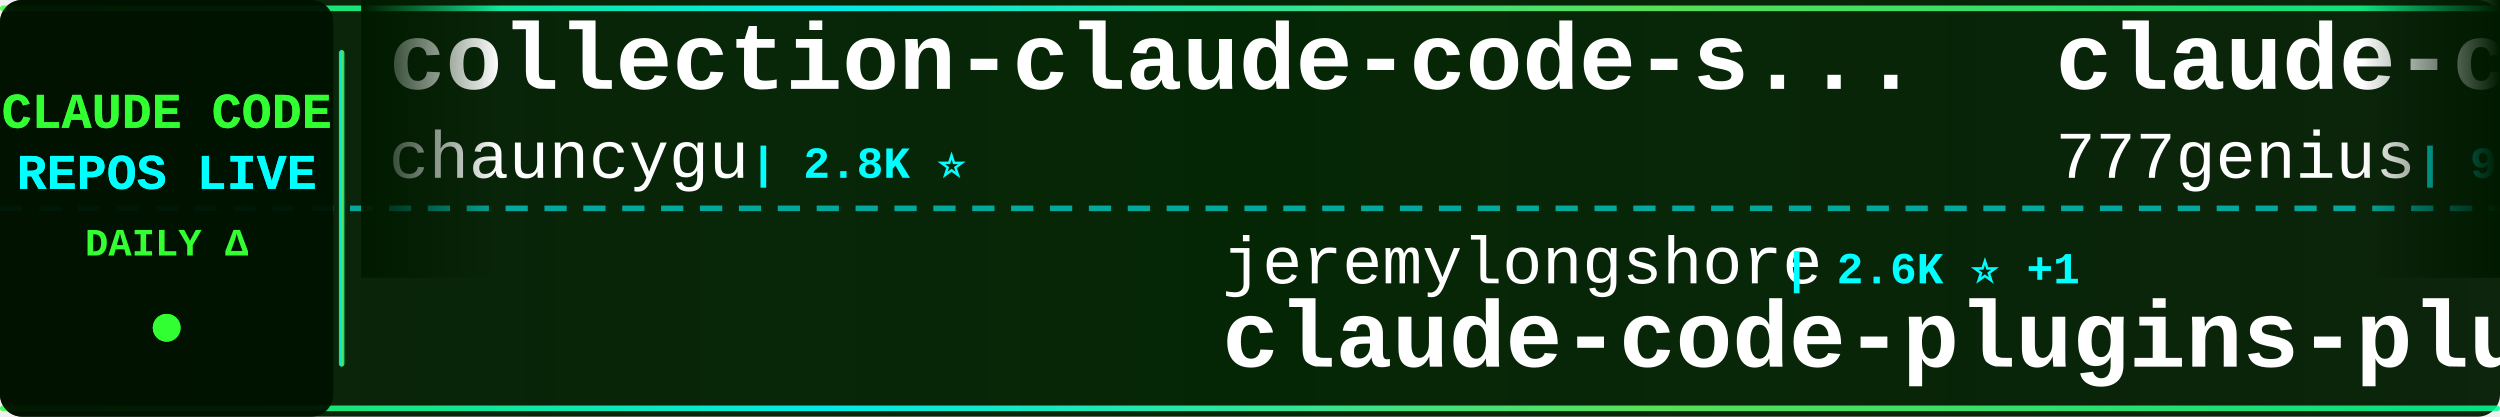
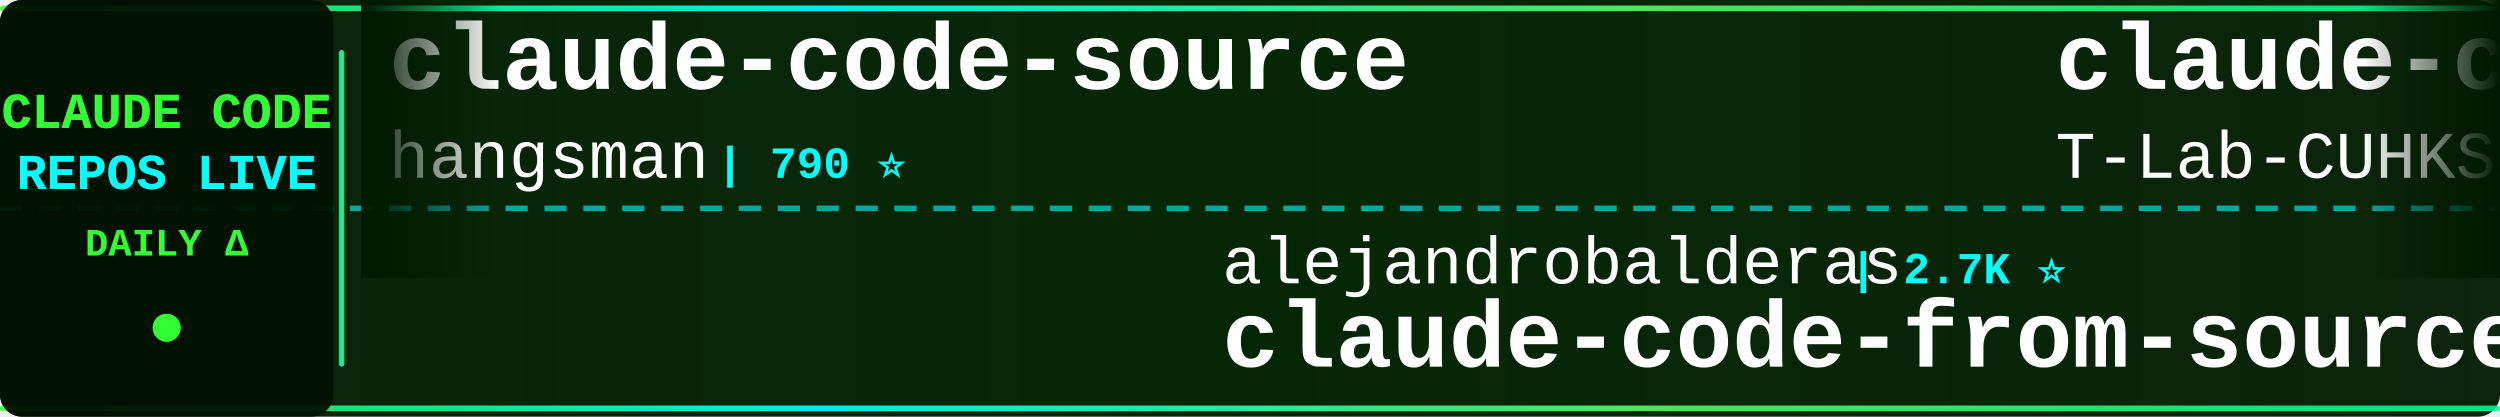
<svg xmlns="http://www.w3.org/2000/svg" width="900" height="150">
  <defs>
    <linearGradient id="tickerBg" x1="0%" y1="0%" x2="100%" y2="0%">
      <stop offset="0%" style="stop-color:#001a00;stop-opacity:0.95" />
      <stop offset="50%" style="stop-color:#002200;stop-opacity:0.98" />
      <stop offset="100%" style="stop-color:#001a00;stop-opacity:0.95" />
    </linearGradient>
    <linearGradient id="borderGrad" x1="0%" y1="0%" x2="100%" y2="0%">
      <stop offset="0%" style="stop-color:#33ff33;stop-opacity:0.85">
        <animate attributeName="stop-opacity" values="0.85;1;0.85" dur="2s" repeatCount="indefinite" />
      </stop>
      <stop offset="33%" style="stop-color:#00ffff;stop-opacity:0.9">
        <animate attributeName="stop-opacity" values="0.9;1;0.9" dur="2.2s" repeatCount="indefinite" />
      </stop>
      <stop offset="66%" style="stop-color:#66ff66;stop-opacity:0.85">
        <animate attributeName="stop-opacity" values="0.85;1;0.85" dur="1.8s" repeatCount="indefinite" />
      </stop>
      <stop offset="100%" style="stop-color:#00ff99;stop-opacity:0.85">
        <animate attributeName="stop-opacity" values="0.85;1;0.85" dur="2s" repeatCount="indefinite" />
      </stop>
    </linearGradient>
    <filter id="textGlow">
      <feGaussianBlur stdDeviation="0.1" result="coloredBlur" />
      <feMerge>
        <feMergeNode in="coloredBlur" />
        <feMergeNode in="SourceGraphic" />
      </feMerge>
    </filter>
    <filter id="metricGlow">
      <feGaussianBlur stdDeviation="0.2" result="coloredBlur" />
      <feMerge>
        <feMergeNode in="coloredBlur" />
        <feMergeNode in="SourceGraphic" />
      </feMerge>
    </filter>
    <linearGradient id="leftFade" x1="0%" y1="0%" x2="100%" y2="0%">
      <stop offset="0%" style="stop-color:#001a00;stop-opacity:1" />
      <stop offset="100%" style="stop-color:#001a00;stop-opacity:0" />
    </linearGradient>
    <linearGradient id="rightFade" x1="0%" y1="0%" x2="100%" y2="0%">
      <stop offset="0%" style="stop-color:#001a00;stop-opacity:0" />
      <stop offset="100%" style="stop-color:#001a00;stop-opacity:1" />
    </linearGradient>
  </defs>
  <rect width="900" height="150" fill="url(#tickerBg)" rx="8" />
  <rect x="0" y="2" width="900" height="2" fill="url(#borderGrad)" rx="1" />
  <rect x="0" y="146" width="900" height="2" fill="url(#borderGrad)" rx="1" />
  <line x1="0" y1="75" x2="900" y2="75" stroke="#00ffff" stroke-width="2" stroke-dasharray="8 6" opacity="0.6" />
  <rect x="0" y="0" width="120" height="150" fill="#001100" opacity="0.95" rx="8" />
  <text x="60" y="46" font-family="'Courier New', monospace" font-size="18" font-weight="bold" fill="#33ff33" text-anchor="middle" filter="url(#textGlow)">
    CLAUDE CODE
  </text>
  <text x="60" y="68" font-family="'Courier New', monospace" font-size="18" font-weight="bold" fill="#00ffff" text-anchor="middle" filter="url(#textGlow)">
    REPOS LIVE
  </text>
  <text x="60" y="92" font-family="'Courier New', monospace" font-size="14" font-weight="bold" fill="#33ff33" text-anchor="middle">
    DAILY Δ
  </text>
  <circle cx="60" cy="118" r="5" fill="#33ff33" filter="url(#metricGlow)">
    <animate attributeName="r" values="4;6;4" dur="1.5s" repeatCount="indefinite" />
    <animate attributeName="opacity" values="0.6;1;0.6" dur="1.5s" repeatCount="indefinite" />
  </circle>
  <rect x="122" y="18" width="2" height="114" fill="url(#borderGrad)" rx="1" />
  <clipPath id="tickerClip">
    <rect x="130" y="0" width="770" height="150" />
  </clipPath>
  <g clip-path="url(#tickerClip)">
    <g id="tickerItems">
      <animateTransform attributeName="transform" attributeType="XML" type="translate" from="0 0" to="-3000 0" dur="54s" repeatCount="indefinite" />
      <g transform="translate(0, 0)">
-         <text x="140" y="32" font-family="'Courier New', monospace" font-size="34" font-weight="bold" fill="#ffffff">collection-claude-code-s...</text>
-         <text x="140" y="64" font-family="'Courier New', monospace" font-size="24" font-weight="normal" fill="#ffffff" opacity="1.0">chauncygu</text>
-         <text x="270" y="64" font-family="'Courier New', monospace" font-size="16" font-weight="bold" fill="#00ffff"> | 2.8K ⭐</text>
+         <text x="140" y="32" font-family="'Courier New', monospace" font-size="34" font-weight="bold" fill="#ffffff">claude-code-source</text>
+         <text x="140" y="64" font-family="'Courier New', monospace" font-size="24" font-weight="normal" fill="#ffffff" opacity="1.0">hangsman</text>
+         <text x="258" y="64" font-family="'Courier New', monospace" font-size="16" font-weight="bold" fill="#00ffff"> | 790 ⭐</text>
      </g>
      <g transform="translate(300, 0)">
-         <text x="140" y="102" font-family="'Courier New', monospace" font-size="24" font-weight="normal" fill="#ffffff" opacity="1.0">jeremylongshore</text>
-         <text x="342" y="102" font-family="'Courier New', monospace" font-size="16" font-weight="bold" fill="#00ffff"> | 2.6K ⭐ +1</text>
-         <text x="140" y="132" font-family="'Courier New', monospace" font-size="34" font-weight="bold" fill="#ffffff">claude-code-plugins-plus...</text>
+         <text x="140" y="102" font-family="'Courier New', monospace" font-size="24" font-weight="normal" fill="#ffffff" opacity="1.0">alejandrobalderas</text>
+         <text x="366" y="102" font-family="'Courier New', monospace" font-size="16" font-weight="bold" fill="#00ffff"> | 2.7K ⭐</text>
+         <text x="140" y="132" font-family="'Courier New', monospace" font-size="34" font-weight="bold" fill="#ffffff">claude-code-from-source</text>
      </g>
      <g transform="translate(600, 0)">
-         <text x="140" y="32" font-family="'Courier New', monospace" font-size="34" font-weight="bold" fill="#ffffff">claude-code-source-code</text>
-         <text x="140" y="64" font-family="'Courier New', monospace" font-size="24" font-weight="normal" fill="#ffffff" opacity="1.0">777genius</text>
-         <text x="270" y="64" font-family="'Courier New', monospace" font-size="16" font-weight="bold" fill="#00ffff"> | 924 ⭐</text>
+         <text x="140" y="32" font-family="'Courier New', monospace" font-size="34" font-weight="bold" fill="#ffffff">claude-code</text>
+         <text x="140" y="64" font-family="'Courier New', monospace" font-size="24" font-weight="normal" fill="#ffffff" opacity="1.0">T-Lab-CUHKSZ</text>
+         <text x="306" y="64" font-family="'Courier New', monospace" font-size="16" font-weight="bold" fill="#00ffff"> | 328 ⭐</text>
      </g>
      <g transform="translate(900, 0)">
-         <text x="140" y="102" font-family="'Courier New', monospace" font-size="24" font-weight="normal" fill="#ffffff" opacity="1.0">asgeirtj</text>
-         <text x="258" y="102" font-family="'Courier New', monospace" font-size="16" font-weight="bold" fill="#00ffff"> | 62.5K ⭐ +6</text>
-         <text x="140" y="132" font-family="'Courier New', monospace" font-size="34" font-weight="bold" fill="#ffffff">system_prompts_leaks</text>
+         <text x="140" y="102" font-family="'Courier New', monospace" font-size="24" font-weight="normal" fill="#ffffff" opacity="1.0">digitalsamba</text>
+         <text x="306" y="102" font-family="'Courier New', monospace" font-size="16" font-weight="bold" fill="#00ffff"> | 1.9K ⭐</text>
+         <text x="140" y="132" font-family="'Courier New', monospace" font-size="34" font-weight="bold" fill="#ffffff">claude-code-video-toolki...</text>
      </g>
      <g transform="translate(1200, 0)">
-         <text x="140" y="32" font-family="'Courier New', monospace" font-size="34" font-weight="bold" fill="#ffffff">claude-code-video-toolki...</text>
-         <text x="140" y="64" font-family="'Courier New', monospace" font-size="24" font-weight="normal" fill="#ffffff" opacity="1.0">digitalsamba</text>
-         <text x="306" y="64" font-family="'Courier New', monospace" font-size="16" font-weight="bold" fill="#00ffff"> | 1.9K ⭐</text>
+         <text x="140" y="32" font-family="'Courier New', monospace" font-size="34" font-weight="bold" fill="#ffffff">claude-code-reverse</text>
+         <text x="140" y="64" font-family="'Courier New', monospace" font-size="24" font-weight="normal" fill="#ffffff" opacity="1.0">Yuyz0112</text>
+         <text x="258" y="64" font-family="'Courier New', monospace" font-size="16" font-weight="bold" fill="#00ffff"> | 2.4K ⭐</text>
      </g>
      <g transform="translate(1500, 0)">
-         <text x="140" y="102" font-family="'Courier New', monospace" font-size="24" font-weight="normal" fill="#ffffff" opacity="1.0">guanshan</text>
-         <text x="258" y="102" font-family="'Courier New', monospace" font-size="16" font-weight="bold" fill="#00ffff"> | 61 ⭐</text>
-         <text x="140" y="132" font-family="'Courier New', monospace" font-size="34" font-weight="bold" fill="#ffffff">ClaudeCode</text>
-       </g>
-       <g transform="translate(1800, 0)">
-         <text x="140" y="32" font-family="'Courier New', monospace" font-size="34" font-weight="bold" fill="#ffffff">claude-code-my-workflow</text>
-         <text x="140" y="64" font-family="'Courier New', monospace" font-size="24" font-weight="normal" fill="#ffffff" opacity="1.0">pedrohcgs</text>
-         <text x="270" y="64" font-family="'Courier New', monospace" font-size="16" font-weight="bold" fill="#00ffff"> | 1.4K ⭐ +1</text>
-       </g>
-       <g transform="translate(2100, 0)">
-         <text x="140" y="102" font-family="'Courier New', monospace" font-size="24" font-weight="normal" fill="#ffffff" opacity="1.0">affaan-m</text>
-         <text x="258" y="102" font-family="'Courier New', monospace" font-size="16" font-weight="bold" fill="#00ffff"> | 238.3K ⭐ +31</text>
-         <text x="140" y="132" font-family="'Courier New', monospace" font-size="34" font-weight="bold" fill="#ffffff">ECC</text>
-       </g>
-       <g transform="translate(2400, 0)">
-         <text x="140" y="32" font-family="'Courier New', monospace" font-size="34" font-weight="bold" fill="#ffffff">claude-code-prompts</text>
-         <text x="140" y="64" font-family="'Courier New', monospace" font-size="24" font-weight="normal" fill="#ffffff" opacity="1.0">repowise-dev</text>
-         <text x="306" y="64" font-family="'Courier New', monospace" font-size="16" font-weight="bold" fill="#00ffff"> | 1.2K ⭐</text>
-       </g>
-       <g transform="translate(2700, 0)">
        <text x="140" y="102" font-family="'Courier New', monospace" font-size="24" font-weight="normal" fill="#ffffff" opacity="1.0">RishabhK103</text>
        <text x="294" y="102" font-family="'Courier New', monospace" font-size="16" font-weight="bold" fill="#00ffff"> | 106 ⭐</text>
        <text x="140" y="132" font-family="'Courier New', monospace" font-size="34" font-weight="bold" fill="#ffffff">claude-code</text>
      </g>
+       <g transform="translate(1800, 0)">
+         <text x="140" y="32" font-family="'Courier New', monospace" font-size="34" font-weight="bold" fill="#ffffff">free-claude-code</text>
+         <text x="140" y="64" font-family="'Courier New', monospace" font-size="24" font-weight="normal" fill="#ffffff" opacity="1.0">Alishahryar1</text>
+         <text x="306" y="64" font-family="'Courier New', monospace" font-size="16" font-weight="bold" fill="#00ffff"> | 44.7K ⭐ +21</text>
+       </g>
+       <g transform="translate(2100, 0)">
+         <text x="140" y="102" font-family="'Courier New', monospace" font-size="24" font-weight="normal" fill="#ffffff" opacity="1.0">musistudio</text>
+         <text x="282" y="102" font-family="'Courier New', monospace" font-size="16" font-weight="bold" fill="#00ffff"> | 36.5K ⭐ +4</text>
+         <text x="140" y="132" font-family="'Courier New', monospace" font-size="34" font-weight="bold" fill="#ffffff">claude-code-router</text>
+       </g>
+       <g transform="translate(2400, 0)">
+         <text x="140" y="32" font-family="'Courier New', monospace" font-size="34" font-weight="bold" fill="#ffffff">claude-code-harness</text>
+         <text x="140" y="64" font-family="'Courier New', monospace" font-size="24" font-weight="normal" fill="#ffffff" opacity="1.0">Chachamaru127</text>
+         <text x="318" y="64" font-family="'Courier New', monospace" font-size="16" font-weight="bold" fill="#00ffff"> | 3.0K ⭐</text>
+       </g>
+       <g transform="translate(2700, 0)">
+         <text x="140" y="102" font-family="'Courier New', monospace" font-size="24" font-weight="normal" fill="#ffffff" opacity="1.0">wanshuiyin</text>
+         <text x="282" y="102" font-family="'Courier New', monospace" font-size="16" font-weight="bold" fill="#00ffff"> | 14.4K ⭐ +14</text>
+         <text x="140" y="132" font-family="'Courier New', monospace" font-size="34" font-weight="bold" fill="#ffffff">Auto-claude-code-researc...</text>
+       </g>
      <g transform="translate(3000, 0)">
-         <text x="140" y="32" font-family="'Courier New', monospace" font-size="34" font-weight="bold" fill="#ffffff">collection-claude-code-s...</text>
-         <text x="140" y="64" font-family="'Courier New', monospace" font-size="24" font-weight="normal" fill="#ffffff" opacity="1.0">chauncygu</text>
-         <text x="270" y="64" font-family="'Courier New', monospace" font-size="16" font-weight="bold" fill="#00ffff"> | 2.8K ⭐</text>
+         <text x="140" y="32" font-family="'Courier New', monospace" font-size="34" font-weight="bold" fill="#ffffff">claude-code-source</text>
+         <text x="140" y="64" font-family="'Courier New', monospace" font-size="24" font-weight="normal" fill="#ffffff" opacity="1.0">hangsman</text>
+         <text x="258" y="64" font-family="'Courier New', monospace" font-size="16" font-weight="bold" fill="#00ffff"> | 790 ⭐</text>
      </g>
      <g transform="translate(3300, 0)">
-         <text x="140" y="102" font-family="'Courier New', monospace" font-size="24" font-weight="normal" fill="#ffffff" opacity="1.0">jeremylongshore</text>
-         <text x="342" y="102" font-family="'Courier New', monospace" font-size="16" font-weight="bold" fill="#00ffff"> | 2.6K ⭐ +1</text>
-         <text x="140" y="132" font-family="'Courier New', monospace" font-size="34" font-weight="bold" fill="#ffffff">claude-code-plugins-plus...</text>
+         <text x="140" y="102" font-family="'Courier New', monospace" font-size="24" font-weight="normal" fill="#ffffff" opacity="1.0">alejandrobalderas</text>
+         <text x="366" y="102" font-family="'Courier New', monospace" font-size="16" font-weight="bold" fill="#00ffff"> | 2.7K ⭐</text>
+         <text x="140" y="132" font-family="'Courier New', monospace" font-size="34" font-weight="bold" fill="#ffffff">claude-code-from-source</text>
      </g>
      <g transform="translate(3600, 0)">
-         <text x="140" y="32" font-family="'Courier New', monospace" font-size="34" font-weight="bold" fill="#ffffff">claude-code-source-code</text>
-         <text x="140" y="64" font-family="'Courier New', monospace" font-size="24" font-weight="normal" fill="#ffffff" opacity="1.0">777genius</text>
-         <text x="270" y="64" font-family="'Courier New', monospace" font-size="16" font-weight="bold" fill="#00ffff"> | 924 ⭐</text>
+         <text x="140" y="32" font-family="'Courier New', monospace" font-size="34" font-weight="bold" fill="#ffffff">claude-code</text>
+         <text x="140" y="64" font-family="'Courier New', monospace" font-size="24" font-weight="normal" fill="#ffffff" opacity="1.0">T-Lab-CUHKSZ</text>
+         <text x="306" y="64" font-family="'Courier New', monospace" font-size="16" font-weight="bold" fill="#00ffff"> | 328 ⭐</text>
      </g>
      <g transform="translate(3900, 0)">
-         <text x="140" y="102" font-family="'Courier New', monospace" font-size="24" font-weight="normal" fill="#ffffff" opacity="1.0">asgeirtj</text>
-         <text x="258" y="102" font-family="'Courier New', monospace" font-size="16" font-weight="bold" fill="#00ffff"> | 62.5K ⭐ +6</text>
-         <text x="140" y="132" font-family="'Courier New', monospace" font-size="34" font-weight="bold" fill="#ffffff">system_prompts_leaks</text>
+         <text x="140" y="102" font-family="'Courier New', monospace" font-size="24" font-weight="normal" fill="#ffffff" opacity="1.0">digitalsamba</text>
+         <text x="306" y="102" font-family="'Courier New', monospace" font-size="16" font-weight="bold" fill="#00ffff"> | 1.9K ⭐</text>
+         <text x="140" y="132" font-family="'Courier New', monospace" font-size="34" font-weight="bold" fill="#ffffff">claude-code-video-toolki...</text>
      </g>
    </g>
  </g>
  <rect x="130" y="0" width="50" height="100" fill="url(#leftFade)" />
  <rect x="850" y="0" width="50" height="100" fill="url(#rightFade)" />
</svg>
